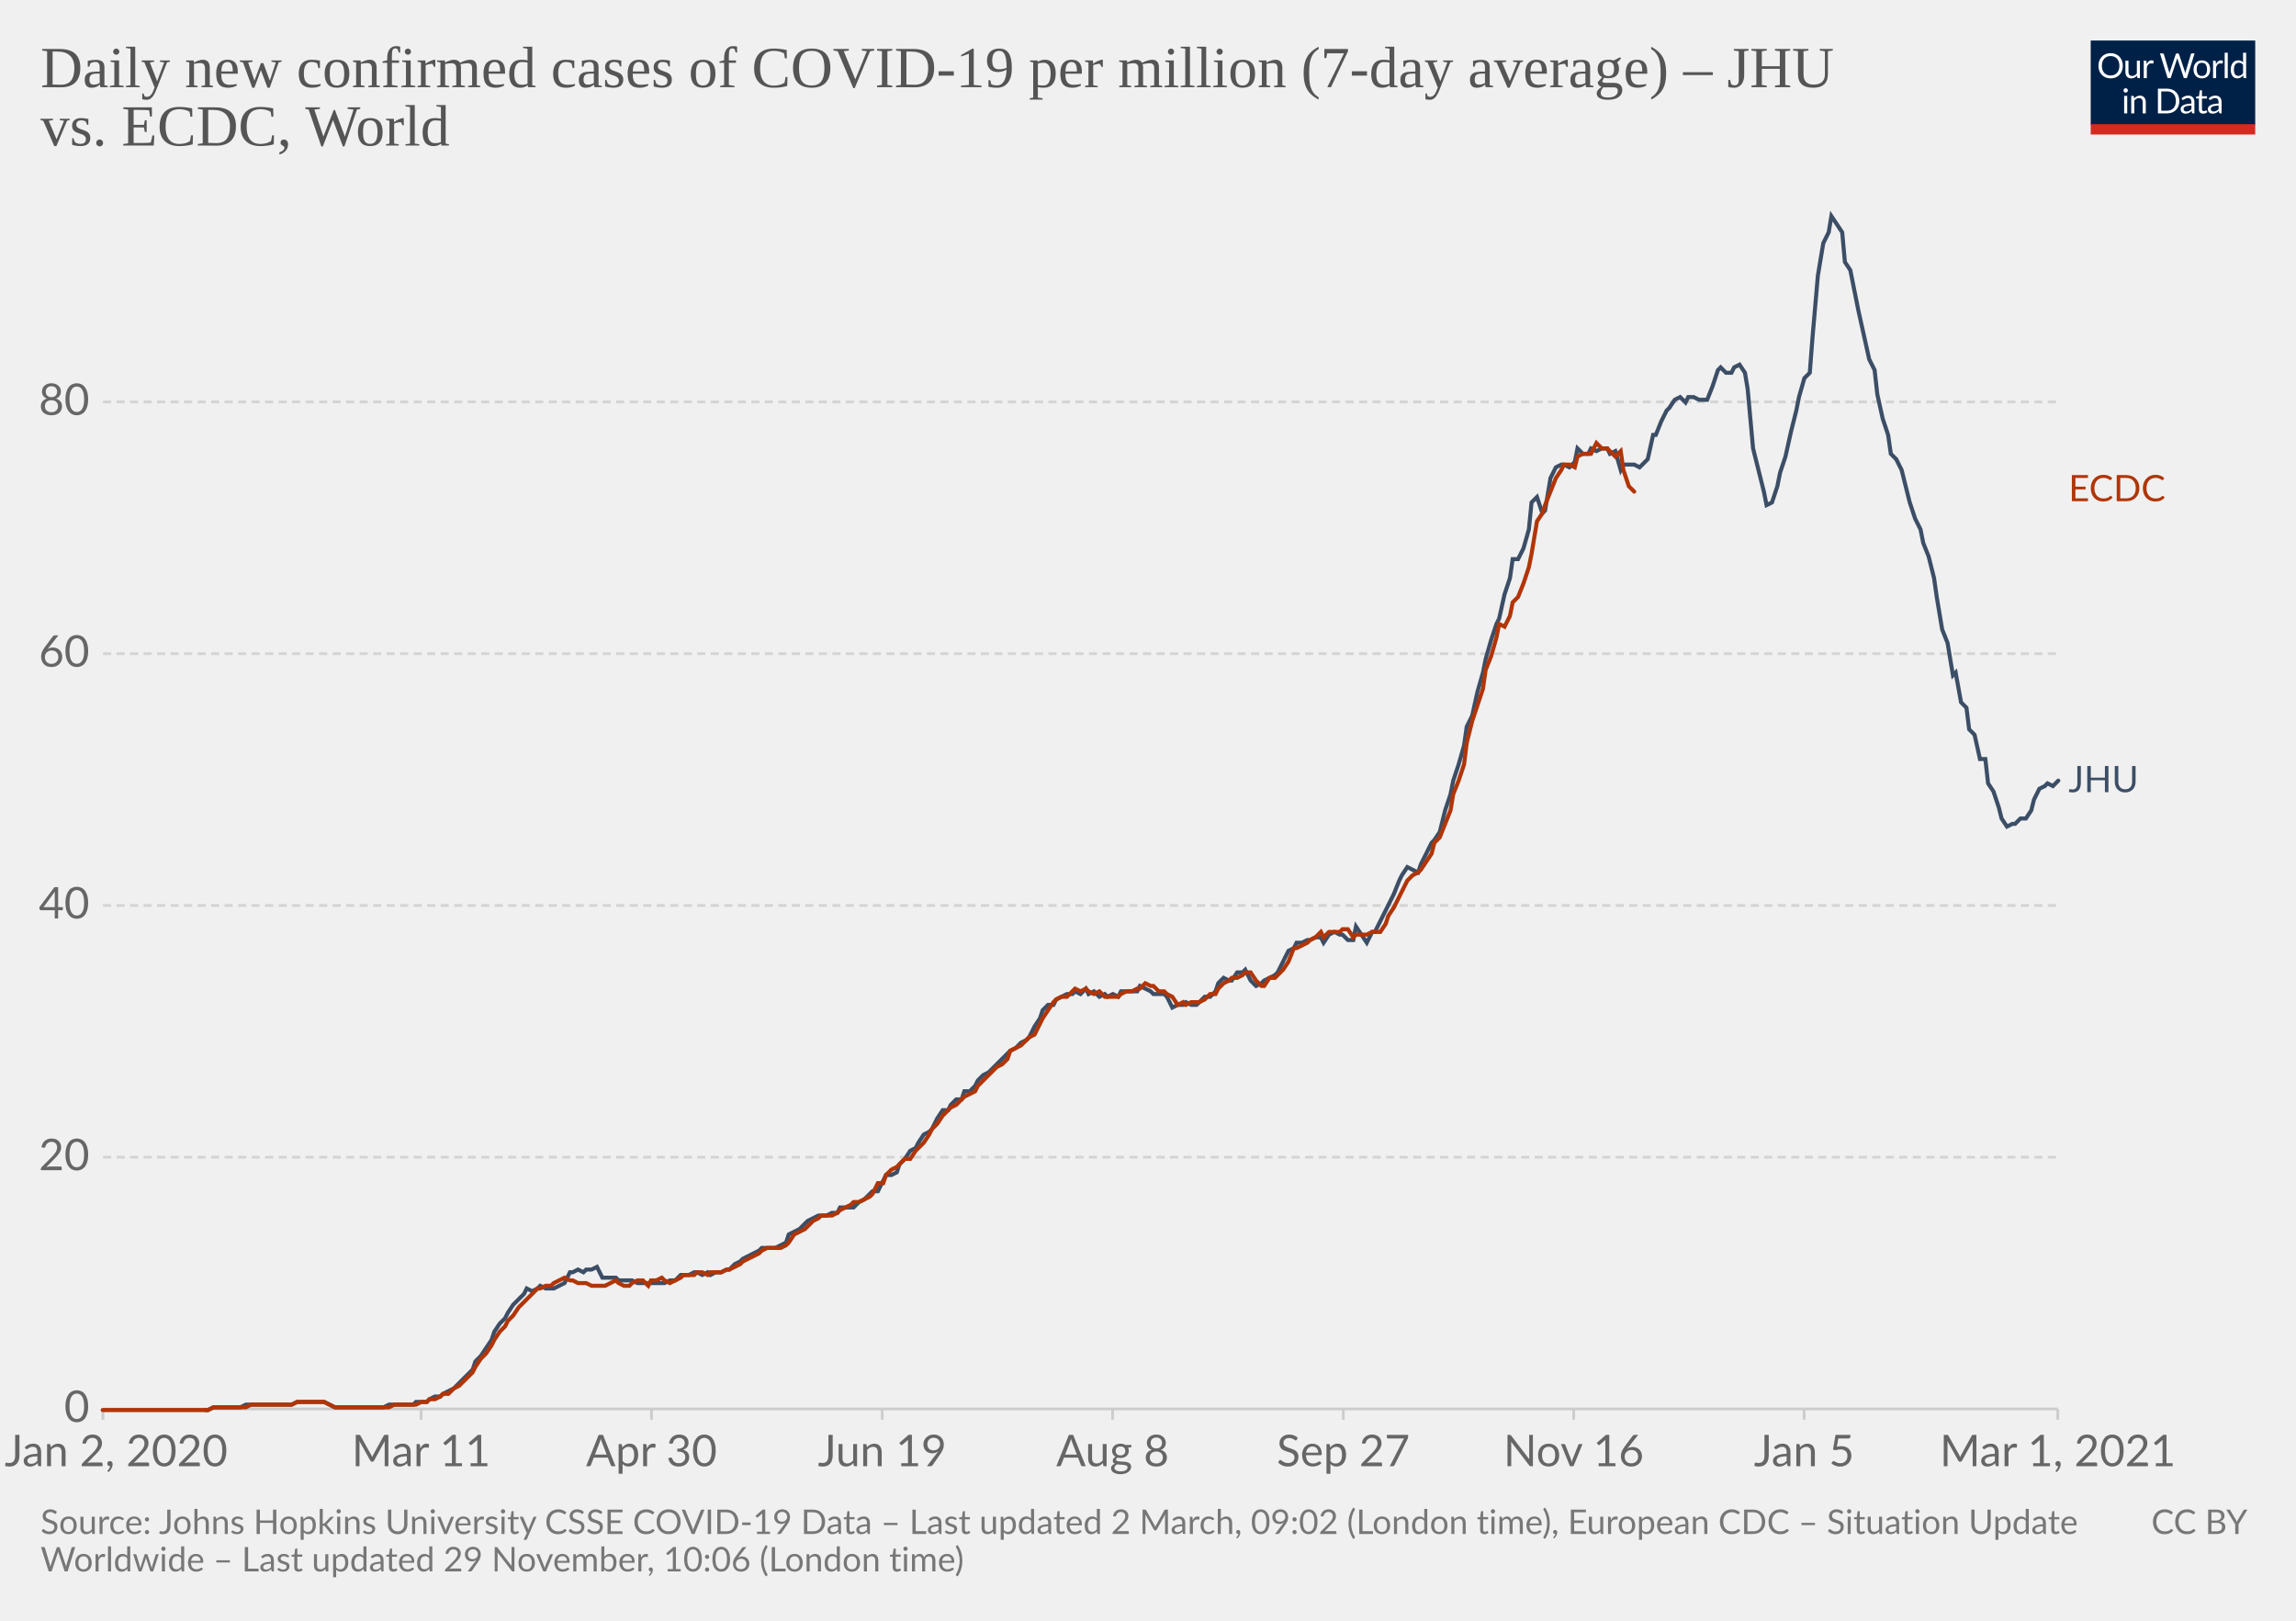
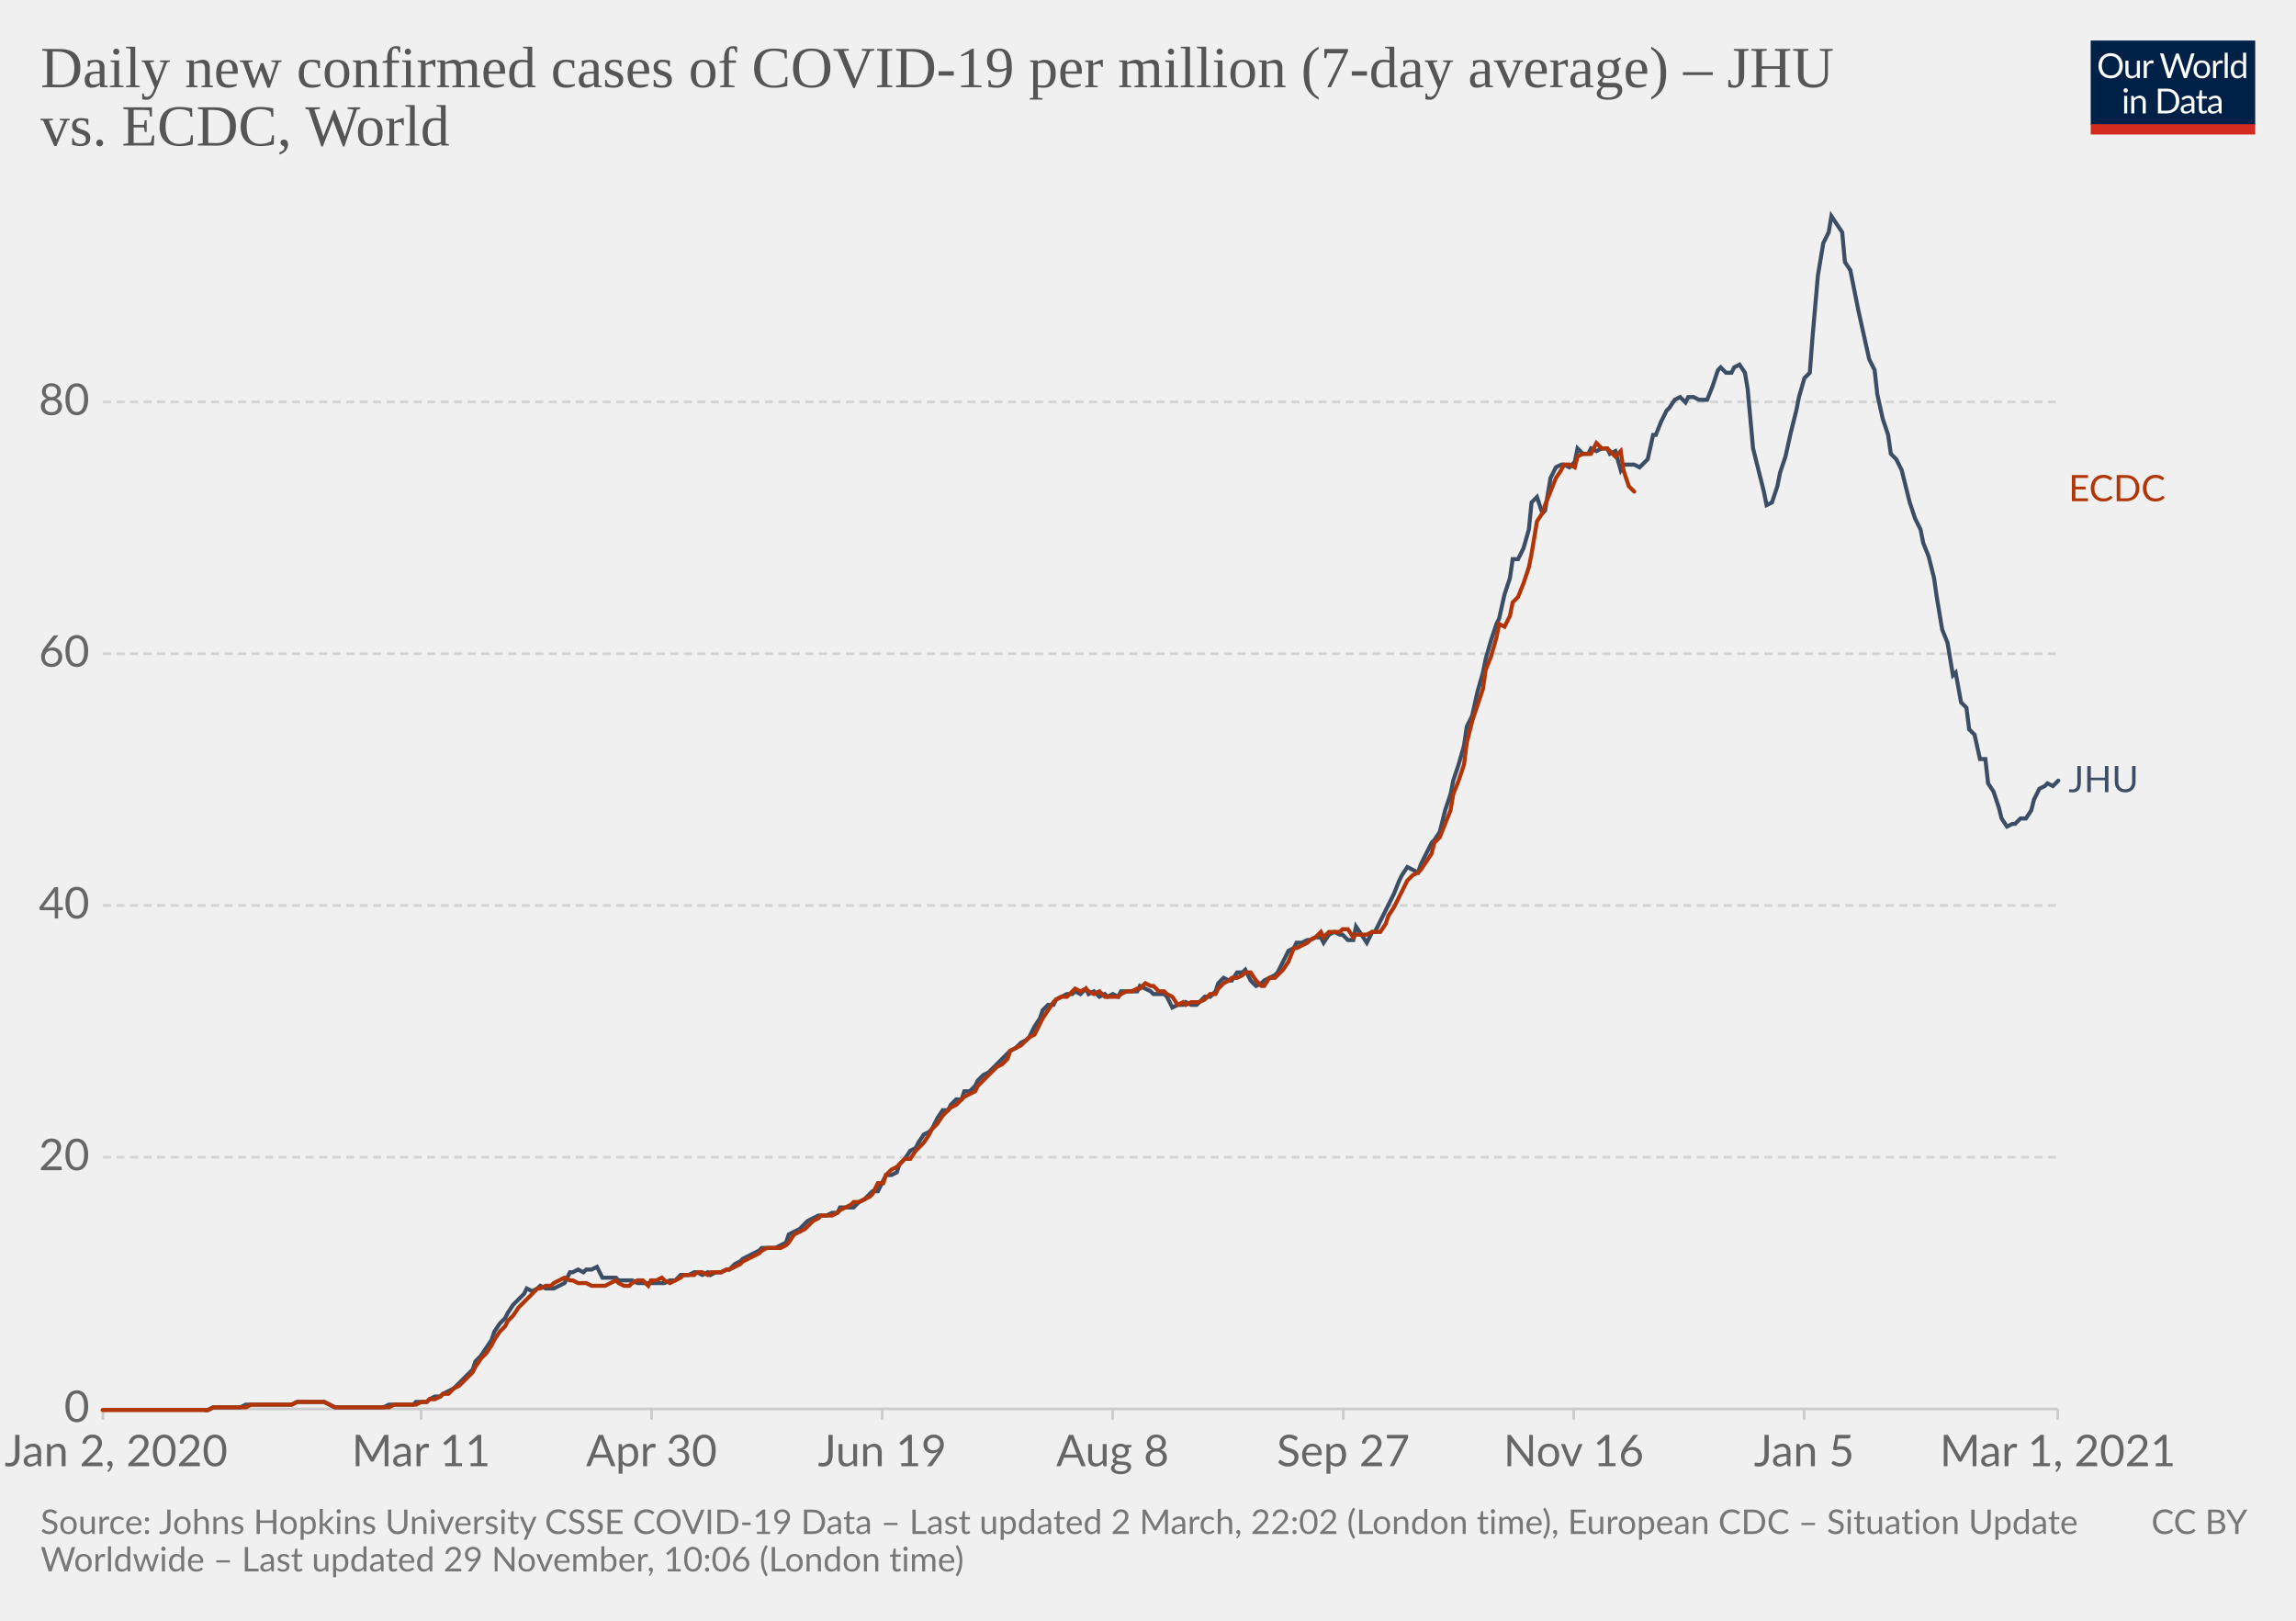
<svg xmlns="http://www.w3.org/2000/svg" version="1.1" style="background-color:#fff;-webkit-font-smoothing:antialiased" width="850" height="600" viewBox="0 0 850 600" font-family="Lato,'Helvetica Neue',Helvetica,Arial,sans-serif" font-size="18" text-rendering="optimizeLegibility">
  <g class="HeaderView">
    <g transform="matrix(.29 0 0 .29 774 15)">
      <svg width="210" height="120" viewBox="0 0 210 120" fill="none">
        <g clip-path="url(#clip0)">
          <path d="M0 0h210v107.89H0V0z" fill="#002147" />
          <path d="M40.98 32.25c0 2.36-.38 4.53-1.12 6.51a14.26 14.26 0 01-8.1 8.4c-1.9.78-4.02 1.17-6.34 1.17a16.6 16.6 0 01-6.33-1.17 14.31 14.31 0 01-8.08-8.4 18.29 18.29 0 01-1.12-6.51c0-2.36.38-4.53 1.12-6.5.75-1.97 1.8-3.67 3.17-5.1a14.32 14.32 0 014.9-3.34c1.92-.8 4.03-1.19 6.34-1.19 2.32 0 4.43.4 6.34 1.19 1.92.8 3.56 1.9 4.93 3.34a14.87 14.87 0 013.17 5.1 18.1 18.1 0 011.12 6.5zm-4.38 0c0-1.94-.26-3.68-.8-5.22a10.91 10.91 0 00-2.24-3.89 9.68 9.68 0 00-3.52-2.46 11.95 11.95 0 00-4.62-.86c-1.68 0-3.21.28-4.6.86a9.88 9.88 0 00-3.54 2.46 10.91 10.91 0 00-2.24 3.9c-.53 1.53-.8 3.27-.8 5.2 0 1.94.27 3.68.8 5.22a11.17 11.17 0 002.24 3.9 10.01 10.01 0 003.55 2.44c1.38.56 2.9.83 4.6.83s3.24-.27 4.61-.83a9.8 9.8 0 003.52-2.44 11.17 11.17 0 002.25-3.9c.53-1.54.8-3.28.8-5.21zm26.22-6.54V48H60.5c-.56 0-.9-.27-1.05-.81l-.31-2.4a12.45 12.45 0 01-3.26 2.6c-1.2.64-2.58.96-4.13.96-1.22 0-2.3-.2-3.24-.6a6.52 6.52 0 01-2.33-1.7 7.37 7.37 0 01-1.43-2.67c-.3-1.04-.46-2.2-.46-3.45V25.7h3.91v14.22c0 1.68.38 2.99 1.15 3.91.77.93 1.96 1.39 3.54 1.39 1.16 0 2.24-.27 3.23-.82a10.42 10.42 0 002.8-2.28V25.7h3.91zm8.61 4.47a9.94 9.94 0 012.6-3.56 5.64 5.64 0 013.76-1.3c.47 0 .92.05 1.34.15.44.1.83.27 1.17.49l-.3 2.92c-.09.37-.3.55-.66.55-.2 0-.5-.04-.9-.13a6.21 6.21 0 00-3.24.18 4.23 4.23 0 00-1.47.92c-.42.4-.81.9-1.17 1.5-.33.58-.64 1.26-.92 2.02V48H67.7V25.71h2.25c.42 0 .72.08.88.25.16.16.27.44.33.83l.26 3.39zm61.16-13.7L122.75 48h-3.82l-7.99-24.05a21.95 21.95 0 01-.42-1.58 38.36 38.36 0 01-.44 1.58L102.05 48h-3.83L88.4 16.47h3.54c.38 0 .7.1.95.29.26.2.43.43.5.73l6.52 21.9.28 1.28.29 1.46.3-1.46.38-1.27 7.41-21.91c.1-.25.26-.48.51-.69.27-.22.58-.33.95-.33h1.23c.38 0 .69.1.92.29a1.77 1.77 0 01.53.73l7.4 21.9a28.4 28.4 0 01.68 2.62 29.52 29.52 0 01.52-2.61l6.54-21.91a1.31 1.31 0 01.48-.7c.27-.21.58-.32.95-.32h3.32zm9.35 8.88c1.63 0 3.1.27 4.4.82a9.43 9.43 0 015.46 5.94c.5 1.4.74 2.98.74 4.73 0 1.76-.25 3.34-.74 4.75a9.43 9.43 0 01-5.46 5.92c-1.3.52-2.77.79-4.4.79-1.64 0-3.12-.27-4.44-.8a9.42 9.42 0 01-3.35-2.3c-.92-1-1.63-2.2-2.13-3.61-.49-1.41-.73-3-.73-4.75s.24-3.33.73-4.73c.5-1.43 1.2-2.64 2.13-3.63a9.4 9.4 0 013.35-2.31c1.32-.55 2.8-.82 4.44-.82zm0 19.89c2.2 0 3.84-.73 4.93-2.2 1.08-1.48 1.63-3.54 1.63-6.18 0-2.66-.55-4.72-1.63-6.2-1.09-1.49-2.73-2.23-4.93-2.23-1.12 0-2.09.2-2.93.57a5.71 5.71 0 00-2.06 1.65 7.5 7.5 0 00-1.24 2.67c-.26 1.04-.4 2.22-.4 3.54 0 2.64.55 4.7 1.64 6.18 1.1 1.47 2.76 2.2 4.99 2.2zm17.97-15.07a9.94 9.94 0 012.6-3.56 5.64 5.64 0 013.76-1.3c.47 0 .91.05 1.34.15.44.1.83.27 1.16.49l-.28 2.92c-.09.37-.31.55-.66.55-.2 0-.5-.04-.9-.13a6.2 6.2 0 00-3.24.18 4.23 4.23 0 00-1.47.92c-.43.4-.82.9-1.17 1.5a13.1 13.1 0 00-.92 2.02V48h-3.94V25.71h2.24c.43 0 .72.08.88.25.17.16.28.44.33.83l.27 3.39zm15.04-14.59V48h-3.92V15.6h3.92zm19.55 15.43a6.22 6.22 0 00-2.38-2.05 6.7 6.7 0 00-2.86-.6c-2.07 0-3.66.75-4.77 2.23-1.12 1.48-1.68 3.6-1.68 6.33 0 1.46.13 2.7.38 3.74a7.29 7.29 0 001.1 2.56 4.35 4.35 0 001.78 1.45c.7.3 1.5.46 2.4.46 1.29 0 2.41-.3 3.36-.88a9.6 9.6 0 002.67-2.49V31.02zm3.91-15.43V48h-2.33c-.56 0-.9-.27-1.06-.81l-.35-2.71a12.13 12.13 0 01-3.25 2.77 8.28 8.28 0 01-4.23 1.06 7.31 7.31 0 01-6.14-2.9c-.73-.96-1.3-2.15-1.69-3.57a18.35 18.35 0 01.07-9.48 11.29 11.29 0 011.89-3.7 8.7 8.7 0 017.06-3.34 7.96 7.96 0 016.12 2.62V15.59h3.91zM46.61 70.71V93H42.7V70.71h3.91zm.84-7c0 .39-.08.75-.24 1.09a2.81 2.81 0 01-1.52 1.47 2.67 2.67 0 01-2.16 0 2.9 2.9 0 01-1.45-1.47 2.67 2.67 0 010-2.16c.15-.35.35-.65.6-.9.25-.27.53-.47.85-.62a2.67 2.67 0 012.16 0c.35.15.65.35.9.62.27.25.47.55.62.9.16.34.24.7.24 1.08zm7.97 10.24c.49-.54 1-1.04 1.54-1.48a9.85 9.85 0 013.66-1.84 8.96 8.96 0 015.43.35c.94.4 1.72.97 2.33 1.71a7.36 7.36 0 011.43 2.67c.32 1.04.49 2.19.49 3.45V93h-3.94V78.81c0-1.69-.4-3-1.17-3.92-.76-.93-1.93-1.4-3.5-1.4a6.6 6.6 0 00-3.25.83c-1 .56-1.92 1.31-2.77 2.27V93h-3.94V70.71h2.35c.56 0 .9.28 1.04.82l.3 2.42zm57.7 3.3c0 2.36-.37 4.5-1.11 6.44a14.3 14.3 0 01-3.17 4.98 14.1 14.1 0 01-4.93 3.2c-1.9.76-4.02 1.13-6.33 1.13H85.8V61.47h11.77c2.31 0 4.42.39 6.33 1.15a13.8 13.8 0 018.1 8.18 17.75 17.75 0 011.12 6.45zm-4.37 0c0-1.94-.26-3.67-.8-5.2a10.94 10.94 0 00-2.23-3.87 9.57 9.57 0 00-3.53-2.42 12.23 12.23 0 00-4.61-.83h-7.5v24.62h7.5c1.7 0 3.24-.28 4.61-.84a9.7 9.7 0 003.53-2.4 10.94 10.94 0 002.24-3.87c.53-1.53.8-3.26.8-5.2zm19.8 5.72c-1.8.06-3.34.2-4.62.44-1.26.22-2.3.51-3.1.88-.8.36-1.37.8-1.74 1.3-.35.5-.53 1.05-.53 1.67 0 .58.1 1.1.3 1.52a3 3 0 00.76 1.05c.34.27.73.46 1.17.6a6.13 6.13 0 001.45.17 7.28 7.28 0 003.5-.81 11.95 11.95 0 002.82-2.2v-4.62zm-12.65-9.11a12.73 12.73 0 013.98-2.66c1.43-.59 3-.88 4.73-.88 1.25 0 2.36.2 3.33.61a6.81 6.81 0 013.94 4.38c.33 1.04.5 2.19.5 3.43V93h-1.74a1.8 1.8 0 01-.88-.18c-.2-.13-.36-.38-.48-.74l-.44-2.12-1.72 1.46a9.48 9.48 0 01-3.74 1.7c-.69.15-1.46.23-2.3.23-.87 0-1.69-.12-2.45-.35a5.34 5.34 0 01-3.34-2.93 6.64 6.64 0 01-.49-2.64c0-.88.25-1.72.73-2.53a6.33 6.33 0 012.35-2.17c1.09-.63 2.5-1.15 4.25-1.54 1.75-.41 3.89-.65 6.42-.7v-1.75c0-1.73-.37-3.03-1.12-3.91-.75-.9-1.84-1.34-3.28-1.34-.97 0-1.78.12-2.44.37-.64.23-1.2.5-1.7.81l-1.23.82c-.33.23-.67.35-1 .35-.27 0-.5-.07-.69-.2a2.1 2.1 0 01-.48-.53l-.7-1.25zm27.67 19.5c-1.76 0-3.12-.5-4.07-1.48-.94-.98-1.41-2.4-1.41-4.25V74h-2.68a.9.9 0 01-.6-.2c-.16-.14-.24-.36-.24-.66v-1.56l3.65-.46.9-6.89a.9.9 0 01.29-.52.88.88 0 01.62-.22H142v7.67h6.44V74H142v13.38c0 .94.22 1.63.68 2.09.45.45 1.04.68 1.76.68a3.21 3.21 0 001.85-.53l.55-.35c.16-.12.3-.18.41-.18.2 0 .4.13.55.38l1.15 1.87a7.45 7.45 0 01-2.44 1.5 8.53 8.53 0 01-2.95.52zm19.68-10.4c-1.8.07-3.34.21-4.62.45-1.26.22-2.3.51-3.1.88-.8.36-1.37.8-1.74 1.3-.35.5-.53 1.05-.53 1.67 0 .58.1 1.1.3 1.52a2.9 2.9 0 00.76 1.05c.34.27.73.46 1.17.6a6.13 6.13 0 001.45.17 7.3 7.3 0 003.5-.81 12.04 12.04 0 002.82-2.2v-4.62zm-12.65-9.1a12.72 12.72 0 013.99-2.66c1.42-.59 3-.88 4.72-.88 1.25 0 2.36.2 3.33.61a6.81 6.81 0 013.94 4.38c.33 1.04.5 2.19.5 3.43V93h-1.74a1.8 1.8 0 01-.88-.18c-.2-.13-.36-.38-.48-.74l-.44-2.12-1.72 1.46a9.48 9.48 0 01-3.74 1.7c-.69.15-1.46.23-2.3.23-.87 0-1.69-.12-2.45-.35a5.33 5.33 0 01-3.34-2.93 6.62 6.62 0 01-.49-2.64c0-.88.25-1.72.73-2.53a6.33 6.33 0 012.35-2.17c1.09-.63 2.5-1.15 4.25-1.54a31.2 31.2 0 016.42-.7v-1.75c0-1.73-.37-3.03-1.12-3.91-.75-.9-1.84-1.34-3.28-1.34-.97 0-1.78.12-2.44.37-.64.23-1.2.5-1.7.81l-1.22.82c-.34.23-.68.35-1.02.35-.26 0-.49-.07-.68-.2a1.88 1.88 0 01-.48-.53l-.7-1.25zM40.98 32.25c0 2.36-.38 4.53-1.12 6.51a14.26 14.26 0 01-8.1 8.4c-1.9.78-4.02 1.17-6.34 1.17a16.6 16.6 0 01-6.33-1.17 14.31 14.31 0 01-8.08-8.4 18.29 18.29 0 01-1.12-6.51c0-2.36.38-4.53 1.12-6.5.75-1.97 1.8-3.67 3.17-5.1a14.32 14.32 0 014.9-3.34c1.92-.8 4.03-1.19 6.34-1.19 2.32 0 4.43.4 6.34 1.19 1.92.8 3.56 1.9 4.93 3.34a14.87 14.87 0 013.17 5.1 18.1 18.1 0 011.12 6.5zm-4.38 0c0-1.94-.26-3.68-.8-5.22a10.91 10.91 0 00-2.24-3.89 9.68 9.68 0 00-3.52-2.46 11.95 11.95 0 00-4.62-.86c-1.68 0-3.21.28-4.6.86a9.88 9.88 0 00-3.54 2.46 10.91 10.91 0 00-2.24 3.9c-.53 1.53-.8 3.27-.8 5.2 0 1.94.27 3.68.8 5.22a11.17 11.17 0 002.24 3.9 10.01 10.01 0 003.55 2.44c1.38.56 2.9.83 4.6.83s3.24-.27 4.61-.83a9.8 9.8 0 003.52-2.44 11.17 11.17 0 002.25-3.9c.53-1.54.8-3.28.8-5.21zm26.22-6.54V48H60.5c-.56 0-.9-.27-1.05-.81l-.31-2.4a12.45 12.45 0 01-3.26 2.6c-1.2.64-2.58.96-4.13.96-1.22 0-2.3-.2-3.24-.6a6.52 6.52 0 01-2.33-1.7 7.37 7.37 0 01-1.43-2.67c-.3-1.04-.46-2.2-.46-3.45V25.7h3.91v14.22c0 1.68.38 2.99 1.15 3.91.77.93 1.96 1.39 3.54 1.39 1.16 0 2.24-.27 3.23-.82a10.42 10.42 0 002.8-2.28V25.7h3.91zm8.61 4.47a9.94 9.94 0 012.6-3.56 5.64 5.64 0 013.76-1.3c.47 0 .92.05 1.34.15.44.1.83.27 1.17.49l-.3 2.92c-.09.37-.3.55-.66.55-.2 0-.5-.04-.9-.13a6.21 6.21 0 00-3.24.18 4.23 4.23 0 00-1.47.92c-.42.4-.81.9-1.17 1.5-.33.58-.64 1.26-.92 2.02V48H67.7V25.71h2.25c.42 0 .72.08.88.25.16.16.27.44.33.83l.26 3.39zm61.16-13.7L122.75 48h-3.82l-7.99-24.05a21.95 21.95 0 01-.42-1.58 38.36 38.36 0 01-.44 1.58L102.05 48h-3.83L88.4 16.47h3.54c.38 0 .7.1.95.29.26.2.43.43.5.73l6.52 21.9.28 1.28.29 1.46.3-1.46.38-1.27 7.41-21.91c.1-.25.26-.48.51-.69.27-.22.58-.33.95-.33h1.23c.38 0 .69.1.92.29a1.77 1.77 0 01.53.73l7.4 21.9a28.4 28.4 0 01.68 2.62 29.52 29.52 0 01.52-2.61l6.54-21.91a1.31 1.31 0 01.48-.7c.27-.21.58-.32.95-.32h3.32zm9.35 8.88c1.63 0 3.1.27 4.4.82a9.43 9.43 0 015.46 5.94c.5 1.4.74 2.98.74 4.73 0 1.76-.25 3.34-.74 4.75a9.43 9.43 0 01-5.46 5.92c-1.3.52-2.77.79-4.4.79-1.64 0-3.12-.27-4.44-.8a9.42 9.42 0 01-3.35-2.3c-.92-1-1.63-2.2-2.13-3.61-.49-1.41-.73-3-.73-4.75s.24-3.33.73-4.73c.5-1.43 1.2-2.64 2.13-3.63a9.4 9.4 0 013.35-2.31c1.32-.55 2.8-.82 4.44-.82zm0 19.89c2.2 0 3.84-.73 4.93-2.2 1.08-1.48 1.63-3.54 1.63-6.18 0-2.66-.55-4.72-1.63-6.2-1.09-1.49-2.73-2.23-4.93-2.23-1.12 0-2.09.2-2.93.57a5.71 5.71 0 00-2.06 1.65 7.5 7.5 0 00-1.24 2.67c-.26 1.04-.4 2.22-.4 3.54 0 2.64.55 4.7 1.64 6.18 1.1 1.47 2.76 2.2 4.99 2.2zm17.97-15.07a9.94 9.94 0 012.6-3.56 5.64 5.64 0 013.76-1.3c.47 0 .91.05 1.34.15.44.1.83.27 1.16.49l-.28 2.92c-.09.37-.31.55-.66.55-.2 0-.5-.04-.9-.13a6.2 6.2 0 00-3.24.18 4.23 4.23 0 00-1.47.92c-.43.4-.82.9-1.17 1.5a13.1 13.1 0 00-.92 2.02V48h-3.94V25.71h2.24c.43 0 .72.08.88.25.17.16.28.44.33.83l.27 3.39zm15.04-14.59V48h-3.92V15.6h3.92zm19.55 15.43a6.22 6.22 0 00-2.38-2.05 6.7 6.7 0 00-2.86-.6c-2.07 0-3.66.75-4.77 2.23-1.12 1.48-1.68 3.6-1.68 6.33 0 1.46.13 2.7.38 3.74a7.29 7.29 0 001.1 2.56 4.35 4.35 0 001.78 1.45c.7.3 1.5.46 2.4.46 1.29 0 2.41-.3 3.36-.88a9.6 9.6 0 002.67-2.49V31.02zm3.91-15.43V48h-2.33c-.56 0-.9-.27-1.06-.81l-.35-2.71a12.13 12.13 0 01-3.25 2.77 8.28 8.28 0 01-4.23 1.06 7.31 7.31 0 01-6.14-2.9c-.73-.96-1.3-2.15-1.69-3.57a18.35 18.35 0 01.07-9.48 11.29 11.29 0 011.89-3.7 8.7 8.7 0 017.06-3.34 7.96 7.96 0 016.12 2.62V15.59h3.91zM46.61 70.71V93H42.7V70.71h3.91zm.84-7c0 .39-.08.75-.24 1.09a2.81 2.81 0 01-1.52 1.47 2.67 2.67 0 01-2.16 0 2.9 2.9 0 01-1.45-1.47 2.67 2.67 0 010-2.16c.15-.35.35-.65.6-.9.25-.27.53-.47.85-.62a2.67 2.67 0 012.16 0c.35.15.65.35.9.62.27.25.47.55.62.9.16.34.24.7.24 1.08zm7.97 10.24c.49-.54 1-1.04 1.54-1.48a9.85 9.85 0 013.66-1.84 8.96 8.96 0 015.43.35c.94.4 1.72.97 2.33 1.71a7.36 7.36 0 011.43 2.67c.32 1.04.49 2.19.49 3.45V93h-3.94V78.81c0-1.69-.4-3-1.17-3.92-.76-.93-1.93-1.4-3.5-1.4a6.6 6.6 0 00-3.25.83c-1 .56-1.92 1.31-2.77 2.27V93h-3.94V70.71h2.35c.56 0 .9.28 1.04.82l.3 2.42zm57.7 3.3c0 2.36-.37 4.5-1.11 6.44a14.3 14.3 0 01-3.17 4.98 14.1 14.1 0 01-4.93 3.2c-1.9.76-4.02 1.13-6.33 1.13H85.8V61.47h11.77c2.31 0 4.42.39 6.33 1.15a13.8 13.8 0 018.1 8.18 17.75 17.75 0 011.12 6.45zm-4.37 0c0-1.94-.26-3.67-.8-5.2a10.94 10.94 0 00-2.23-3.87 9.57 9.57 0 00-3.53-2.42 12.23 12.23 0 00-4.61-.83h-7.5v24.62h7.5c1.7 0 3.24-.28 4.61-.84a9.7 9.7 0 003.53-2.4 10.94 10.94 0 002.24-3.87c.53-1.53.8-3.26.8-5.2zm19.8 5.72c-1.8.06-3.34.2-4.62.44-1.26.22-2.3.51-3.1.88-.8.36-1.37.8-1.74 1.3-.35.5-.53 1.05-.53 1.67 0 .58.1 1.1.3 1.52a3 3 0 00.76 1.05c.34.27.73.46 1.17.6a6.13 6.13 0 001.45.17 7.28 7.28 0 003.5-.81 11.95 11.95 0 002.82-2.2v-4.62zm-12.65-9.11a12.73 12.73 0 013.98-2.66c1.43-.59 3-.88 4.73-.88 1.25 0 2.36.2 3.33.61a6.81 6.81 0 013.94 4.38c.33 1.04.5 2.19.5 3.43V93h-1.74a1.8 1.8 0 01-.88-.18c-.2-.13-.36-.38-.48-.74l-.44-2.12-1.72 1.46a9.48 9.48 0 01-3.74 1.7c-.69.15-1.46.23-2.3.23-.87 0-1.69-.12-2.45-.35a5.34 5.34 0 01-3.34-2.93 6.64 6.64 0 01-.49-2.64c0-.88.25-1.72.73-2.53a6.33 6.33 0 012.35-2.17c1.09-.63 2.5-1.15 4.25-1.54 1.75-.41 3.89-.65 6.42-.7v-1.75c0-1.73-.37-3.03-1.12-3.91-.75-.9-1.84-1.34-3.28-1.34-.97 0-1.78.12-2.44.37-.64.23-1.2.5-1.7.81l-1.23.82c-.33.23-.67.35-1 .35-.27 0-.5-.07-.69-.2a2.1 2.1 0 01-.48-.53l-.7-1.25zm27.67 19.5c-1.76 0-3.12-.5-4.07-1.48-.94-.98-1.41-2.4-1.41-4.25V74h-2.68a.9.9 0 01-.6-.2c-.16-.14-.24-.36-.24-.66v-1.56l3.65-.46.9-6.89a.9.9 0 01.29-.52.88.88 0 01.62-.22H142v7.67h6.44V74H142v13.38c0 .94.22 1.63.68 2.09.45.45 1.04.68 1.76.68a3.21 3.21 0 001.85-.53l.55-.35c.16-.12.3-.18.41-.18.2 0 .4.13.55.38l1.15 1.87a7.45 7.45 0 01-2.44 1.5 8.53 8.53 0 01-2.95.52zm19.68-10.4c-1.8.07-3.34.21-4.62.45-1.26.22-2.3.51-3.1.88-.8.36-1.37.8-1.74 1.3-.35.5-.53 1.05-.53 1.67 0 .58.1 1.1.3 1.52a2.9 2.9 0 00.76 1.05c.34.27.73.46 1.17.6a6.13 6.13 0 001.45.17 7.3 7.3 0 003.5-.81 12.04 12.04 0 002.82-2.2v-4.62zm-12.65-9.1a12.72 12.72 0 013.99-2.66c1.42-.59 3-.88 4.72-.88 1.25 0 2.36.2 3.33.61a6.81 6.81 0 013.94 4.38c.33 1.04.5 2.19.5 3.43V93h-1.74a1.8 1.8 0 01-.88-.18c-.2-.13-.36-.38-.48-.74l-.44-2.12-1.72 1.46a9.48 9.48 0 01-3.74 1.7c-.69.15-1.46.23-2.3.23-.87 0-1.69-.12-2.45-.35a5.33 5.33 0 01-3.34-2.93 6.62 6.62 0 01-.49-2.64c0-.88.25-1.72.73-2.53a6.33 6.33 0 012.35-2.17c1.09-.63 2.5-1.15 4.25-1.54a31.2 31.2 0 016.42-.7v-1.75c0-1.73-.37-3.03-1.12-3.91-.75-.9-1.84-1.34-3.28-1.34-.97 0-1.78.12-2.44.37-.64.23-1.2.5-1.7.81l-1.22.82c-.34.23-.68.35-1.02.35-.26 0-.49-.07-.68-.2a1.88 1.88 0 01-.48-.53l-.7-1.25zM40.98 32.25c0 2.36-.38 4.53-1.12 6.51a14.26 14.26 0 01-8.1 8.4c-1.9.78-4.02 1.17-6.34 1.17a16.6 16.6 0 01-6.33-1.17 14.31 14.31 0 01-8.08-8.4 18.29 18.29 0 01-1.12-6.51c0-2.36.38-4.53 1.12-6.5.75-1.97 1.8-3.67 3.17-5.1a14.32 14.32 0 014.9-3.34c1.92-.8 4.03-1.19 6.34-1.19 2.32 0 4.43.4 6.34 1.19 1.92.8 3.56 1.9 4.93 3.34a14.87 14.87 0 013.17 5.1 18.1 18.1 0 011.12 6.5zm-4.38 0c0-1.94-.26-3.68-.8-5.22a10.91 10.91 0 00-2.24-3.89 9.68 9.68 0 00-3.52-2.46 11.95 11.95 0 00-4.62-.86c-1.68 0-3.21.28-4.6.86a9.88 9.88 0 00-3.54 2.46 10.91 10.91 0 00-2.24 3.9c-.53 1.53-.8 3.27-.8 5.2 0 1.94.27 3.68.8 5.22a11.17 11.17 0 002.24 3.9 10.01 10.01 0 003.55 2.44c1.38.56 2.9.83 4.6.83s3.24-.27 4.61-.83a9.8 9.8 0 003.52-2.44 11.17 11.17 0 002.25-3.9c.53-1.54.8-3.28.8-5.21zm26.22-6.54V48H60.5c-.56 0-.9-.27-1.05-.81l-.31-2.4a12.45 12.45 0 01-3.26 2.6c-1.2.64-2.58.96-4.13.96-1.22 0-2.3-.2-3.24-.6a6.52 6.52 0 01-2.33-1.7 7.37 7.37 0 01-1.43-2.67c-.3-1.04-.46-2.2-.46-3.45V25.7h3.91v14.22c0 1.68.38 2.99 1.15 3.91.77.93 1.96 1.39 3.54 1.39 1.16 0 2.24-.27 3.23-.82a10.42 10.42 0 002.8-2.28V25.7h3.91zm8.61 4.47a9.94 9.94 0 012.6-3.56 5.64 5.64 0 013.76-1.3c.47 0 .92.05 1.34.15.44.1.83.27 1.17.49l-.3 2.92c-.09.37-.3.55-.66.55-.2 0-.5-.04-.9-.13a6.21 6.21 0 00-3.24.18 4.23 4.23 0 00-1.47.92c-.42.4-.81.9-1.17 1.5-.33.58-.64 1.26-.92 2.02V48H67.7V25.71h2.25c.42 0 .72.08.88.25.16.16.27.44.33.83l.26 3.39zm61.16-13.7L122.75 48h-3.82l-7.99-24.05a21.95 21.95 0 01-.42-1.58 38.36 38.36 0 01-.44 1.58L102.05 48h-3.83L88.4 16.47h3.54c.38 0 .7.1.95.29.26.2.43.43.5.73l6.52 21.9.28 1.28.29 1.46.3-1.46.38-1.27 7.41-21.91c.1-.25.26-.48.51-.69.27-.22.58-.33.95-.33h1.23c.38 0 .69.1.92.29a1.77 1.77 0 01.53.73l7.4 21.9a28.4 28.4 0 01.68 2.62 29.52 29.52 0 01.52-2.61l6.54-21.91a1.31 1.31 0 01.48-.7c.27-.21.58-.32.95-.32h3.32zm9.35 8.88c1.63 0 3.1.27 4.4.82a9.43 9.43 0 015.46 5.94c.5 1.4.74 2.98.74 4.73 0 1.76-.25 3.34-.74 4.75a9.43 9.43 0 01-5.46 5.92c-1.3.52-2.77.79-4.4.79-1.64 0-3.12-.27-4.44-.8a9.42 9.42 0 01-3.35-2.3c-.92-1-1.63-2.2-2.13-3.61-.49-1.41-.73-3-.73-4.75s.24-3.33.73-4.73c.5-1.43 1.2-2.64 2.13-3.63a9.4 9.4 0 013.35-2.31c1.32-.55 2.8-.82 4.44-.82zm0 19.89c2.2 0 3.84-.73 4.93-2.2 1.08-1.48 1.63-3.54 1.63-6.18 0-2.66-.55-4.72-1.63-6.2-1.09-1.49-2.73-2.23-4.93-2.23-1.12 0-2.09.2-2.93.57a5.71 5.71 0 00-2.06 1.65 7.5 7.5 0 00-1.24 2.67c-.26 1.04-.4 2.22-.4 3.54 0 2.64.55 4.7 1.64 6.18 1.1 1.47 2.76 2.2 4.99 2.2zm17.97-15.07a9.94 9.94 0 012.6-3.56 5.64 5.64 0 013.76-1.3c.47 0 .91.05 1.34.15.44.1.83.27 1.16.49l-.28 2.92c-.09.37-.31.55-.66.55-.2 0-.5-.04-.9-.13a6.2 6.2 0 00-3.24.18 4.23 4.23 0 00-1.47.92c-.43.4-.82.9-1.17 1.5a13.1 13.1 0 00-.92 2.02V48h-3.94V25.71h2.24c.43 0 .72.08.88.25.17.16.28.44.33.83l.27 3.39zm15.04-14.59V48h-3.92V15.6h3.92zm19.55 15.43a6.22 6.22 0 00-2.38-2.05 6.7 6.7 0 00-2.86-.6c-2.07 0-3.66.75-4.77 2.23-1.12 1.48-1.68 3.6-1.68 6.33 0 1.46.13 2.7.38 3.74a7.29 7.29 0 001.1 2.56 4.35 4.35 0 001.78 1.45c.7.3 1.5.46 2.4.46 1.29 0 2.41-.3 3.36-.88a9.6 9.6 0 002.67-2.49V31.02zm3.91-15.43V48h-2.33c-.56 0-.9-.27-1.06-.81l-.35-2.71a12.13 12.13 0 01-3.25 2.77 8.28 8.28 0 01-4.23 1.06 7.31 7.31 0 01-6.14-2.9c-.73-.96-1.3-2.15-1.69-3.57a18.35 18.35 0 01.07-9.48 11.29 11.29 0 011.89-3.7 8.7 8.7 0 017.06-3.34 7.96 7.96 0 016.12 2.62V15.59h3.91zM46.61 70.71V93H42.7V70.71h3.91zm.84-7c0 .39-.08.75-.24 1.09a2.81 2.81 0 01-1.52 1.47 2.67 2.67 0 01-2.16 0 2.9 2.9 0 01-1.45-1.47 2.67 2.67 0 010-2.16c.15-.35.35-.65.6-.9.25-.27.53-.47.85-.62a2.67 2.67 0 012.16 0c.35.15.65.35.9.62.27.25.47.55.62.9.16.34.24.7.24 1.08zm7.97 10.24c.49-.54 1-1.04 1.54-1.48a9.85 9.85 0 013.66-1.84 8.96 8.96 0 015.43.35c.94.4 1.72.97 2.33 1.71a7.36 7.36 0 011.43 2.67c.32 1.04.49 2.19.49 3.45V93h-3.94V78.81c0-1.69-.4-3-1.17-3.92-.76-.93-1.93-1.4-3.5-1.4a6.6 6.6 0 00-3.25.83c-1 .56-1.92 1.31-2.77 2.27V93h-3.94V70.71h2.35c.56 0 .9.28 1.04.82l.3 2.42zm57.7 3.3c0 2.36-.37 4.5-1.11 6.44a14.3 14.3 0 01-3.17 4.98 14.1 14.1 0 01-4.93 3.2c-1.9.76-4.02 1.13-6.33 1.13H85.8V61.47h11.77c2.31 0 4.42.39 6.33 1.15a13.8 13.8 0 018.1 8.18 17.75 17.75 0 011.12 6.45zm-4.37 0c0-1.94-.26-3.67-.8-5.2a10.94 10.94 0 00-2.23-3.87 9.57 9.57 0 00-3.53-2.42 12.23 12.23 0 00-4.61-.83h-7.5v24.62h7.5c1.7 0 3.24-.28 4.61-.84a9.7 9.7 0 003.53-2.4 10.94 10.94 0 002.24-3.87c.53-1.53.8-3.26.8-5.2zm19.8 5.72c-1.8.06-3.34.2-4.62.44-1.26.22-2.3.51-3.1.88-.8.36-1.37.8-1.74 1.3-.35.5-.53 1.05-.53 1.67 0 .58.1 1.1.3 1.52a3 3 0 00.76 1.05c.34.27.73.46 1.17.6a6.13 6.13 0 001.45.17 7.28 7.28 0 003.5-.81 11.95 11.95 0 002.82-2.2v-4.62zm-12.65-9.11a12.73 12.73 0 013.98-2.66c1.43-.59 3-.88 4.73-.88 1.25 0 2.36.2 3.33.61a6.81 6.81 0 013.94 4.38c.33 1.04.5 2.19.5 3.43V93h-1.74a1.8 1.8 0 01-.88-.18c-.2-.13-.36-.38-.48-.74l-.44-2.12-1.72 1.46a9.48 9.48 0 01-3.74 1.7c-.69.15-1.46.23-2.3.23-.87 0-1.69-.12-2.45-.35a5.34 5.34 0 01-3.34-2.93 6.64 6.64 0 01-.49-2.64c0-.88.25-1.72.73-2.53a6.33 6.33 0 012.35-2.17c1.09-.63 2.5-1.15 4.25-1.54 1.75-.41 3.89-.65 6.42-.7v-1.75c0-1.73-.37-3.03-1.12-3.91-.75-.9-1.84-1.34-3.28-1.34-.97 0-1.78.12-2.44.37-.64.23-1.2.5-1.7.81l-1.23.82c-.33.23-.67.35-1 .35-.27 0-.5-.07-.69-.2a2.1 2.1 0 01-.48-.53l-.7-1.25zm27.67 19.5c-1.76 0-3.12-.5-4.07-1.48-.94-.98-1.41-2.4-1.41-4.25V74h-2.68a.9.9 0 01-.6-.2c-.16-.14-.24-.36-.24-.66v-1.56l3.65-.46.9-6.89a.9.9 0 01.29-.52.88.88 0 01.62-.22H142v7.67h6.44V74H142v13.38c0 .94.22 1.63.68 2.09.45.45 1.04.68 1.76.68a3.21 3.21 0 001.85-.53l.55-.35c.16-.12.3-.18.41-.18.2 0 .4.13.55.38l1.15 1.87a7.45 7.45 0 01-2.44 1.5 8.53 8.53 0 01-2.95.52zm19.68-10.4c-1.8.07-3.34.21-4.62.45-1.26.22-2.3.51-3.1.88-.8.36-1.37.8-1.74 1.3-.35.5-.53 1.05-.53 1.67 0 .58.1 1.1.3 1.52a2.9 2.9 0 00.76 1.05c.34.27.73.46 1.17.6a6.13 6.13 0 001.45.17 7.3 7.3 0 003.5-.81 12.04 12.04 0 002.82-2.2v-4.62zm-12.65-9.1a12.72 12.72 0 013.99-2.66c1.42-.59 3-.88 4.72-.88 1.25 0 2.36.2 3.33.61a6.81 6.81 0 013.94 4.38c.33 1.04.5 2.19.5 3.43V93h-1.74a1.8 1.8 0 01-.88-.18c-.2-.13-.36-.38-.48-.74l-.44-2.12-1.72 1.46a9.48 9.48 0 01-3.74 1.7c-.69.15-1.46.23-2.3.23-.87 0-1.69-.12-2.45-.35a5.33 5.33 0 01-3.34-2.93 6.62 6.62 0 01-.49-2.64c0-.88.25-1.72.73-2.53a6.33 6.33 0 012.35-2.17c1.09-.63 2.5-1.15 4.25-1.54a31.2 31.2 0 016.42-.7v-1.75c0-1.73-.37-3.03-1.12-3.91-.75-.9-1.84-1.34-3.28-1.34-.97 0-1.78.12-2.44.37-.64.23-1.2.5-1.7.81l-1.22.82c-.34.23-.68.35-1.02.35-.26 0-.49-.07-.68-.2a1.88 1.88 0 01-.48-.53l-.7-1.25z" fill="#fff" />
          <path fill="#D42B21" d="M0 106.79h210V120H0z" />
        </g>
        <defs>
          <clipPath id="clip0">
            <path fill="#fff" d="M0 0h210v120H0z" />
          </clipPath>
        </defs>
      </svg>
    </g>
    <a href="https://ourworldindata.org/grapher/daily-covid-cases-per-million-jhu-vs-ecdc?tab=chart&amp;stackMode=absolute&amp;region=World" target="_blank" rel="noopener" font-family="&quot;Playfair Display&quot;,Georgia,&quot;Times New Roman&quot;,serif">
      <text font-size="21.6" x="15" y="32.3" fill="#555">
        <tspan x="15" y="32.28">Daily new confirmed cases of COVID-19 per million (7-day average) – JHU</tspan>
        <tspan x="15" y="53.88">vs. ECDC, World</tspan>
      </text>
    </a>
  </g>
  <g class="LineChart">
    <defs>
      <clipPath id="a">
        <path d="M28.14 0h830v925.6h-830z" />
      </clipPath>
    </defs>
    <g class="DualAxisView">
      <g class="HorizontalAxis">
        <path stroke="#ccc" d="M38.1 521.6v4M155.9 521.6v4M241.2 521.6v4M326.6 521.6v4M411.9 521.6v4M497.3 521.6v4M582.6 521.6v4M667.9 521.6v4M761.8 521.6v4" />
        <text x="43" y="542.8" fill="#666" text-anchor="middle" font-size="16.2">Jan 2, 2020</text>
        <text x="155.9" y="542.8" fill="#666" text-anchor="middle" font-size="16.2">Mar 11</text>
        <text x="241.2" y="542.8" fill="#666" text-anchor="middle" font-size="16.2">Apr 30</text>
        <text x="326.6" y="542.8" fill="#666" text-anchor="middle" font-size="16.2">Jun 19</text>
        <text x="411.9" y="542.8" fill="#666" text-anchor="middle" font-size="16.2">Aug 8</text>
        <text x="497.3" y="542.8" fill="#666" text-anchor="middle" font-size="16.2">Sep 27</text>
        <text x="582.6" y="542.8" fill="#666" text-anchor="middle" font-size="16.2">Nov 16</text>
        <text x="667.9" y="542.8" fill="#666" text-anchor="middle" font-size="16.2">Jan 5</text>
        <text x="761.8" y="542.8" fill="#666" text-anchor="middle" font-size="16.2">Mar 1, 2021</text>
      </g>
      <g class="VerticalAxis" fill="#666" dominant-baseline="middle" text-anchor="end" font-size="16.2">
        <text x="33.14" y="521.6">0</text>
        <text x="33.14" y="428.4">20</text>
        <text x="33.14" y="335.2">40</text>
        <text x="33.14" y="242">60</text>
        <text x="33.14" y="148.8">80</text>
      </g>
      <g class="AxisGridLines horizontalLines">
        <path stroke="#ccc" d="M38.14 521.6h723.65" />
        <path stroke="#d3d3d3" stroke-dasharray="3,2" d="M38.14 428.4h723.65M38.14 335.2h723.65M38.14 242h723.65M38.14 148.8h723.65" />
      </g>
    </g>
    <g clip-path="url(#a)">
      <g class="LineLabels" cursor="default">
        <g class="legendMark">
          <text font-size="13.5" x="765.8" y="185.6" fill="#B13507">
            <tspan x="765.79" y="185.55">ECDC</tspan>
          </text>
        </g>
        <g class="legendMark">
          <text font-size="13.5" x="765.8" y="293.3" fill="#3C4E66">
            <tspan x="765.79" y="293.25">JHU</tspan>
          </text>
        </g>
      </g>
      <g class="Lines">
        <g class="key-World_0">
          <path stroke="#3C4E66" stroke-linecap="round" d="M76 522h1l2-1h10l2-1h17l2-1h10l2 1 2 1h18l2-1h9l1-1h4l1-1 2-1h2l1-1 2-1 2-1 2-2 1-1 2-2 2-2 1-3 2-2 2-3 2-3 1-3 2-3 2-2 1-2 2-3 2-2 2-2 1-2 2 1 2-1 1-1 2 1h3l2-1 2-1 2-4h1l2-1 2 1 1-1h2l2-1 2 4h5l1 1h5l2 1h10l2-1h2l2-2h3l2-1h1l2 1 2-1 1 1 2-1h2l2-1h1l2-2 2-1 1-1 2-1 2-1 2-1 1-1h5l2-1 2-1 1-3 2-1 2-1 2-2 1-1 2-1 2-1h3l2-1h2l1-2h5l2-2 2-1 2-2 1-1h2l2-4 1-2h2l2-1 1-3 2-2 2-3 2-1 1-2 2-3 2-1 1-1 2-4 2-3h2l1-2 2-2h2l1-3h2l2-2 1-2 2-2 2-1 2-2 1-1 2-2 2-2 1-1 2-1 2-2 2-1 1-1 2-4 2-3 1-3 2-2h2l1-2 2-1 2-1h2l1-1 2 1 2-2 1 2 2-1 2 2 2-1 1 1 2-1 2 1 1-2h6l1-2 2 1 2 1 1 1h4l1 1 2 4 2-1h2l1-1 2 1h2l1-1 2-2h2l2-2 1-3 2-2 2 1h1l2-3h2l1-1 2 4 2 2 2-1 1-1 2-1 2-1 1-1 2-4 2-4 2-1 1-2h2l2-1h1l2-1h2l1 2 2-3 2-1 2 1h1l2 2h2l1-5 2 3 2 3 2-4h1l2-4 2-4 1-2 2-4 2-5 1-2 2-3 2 1 2 1 1-3 2-4 2-4 1-1 2-3 2-8 2-6 1-5 2-6 2-7 1-7 2-4 2-9 2-7 1-5 2-7 2-6 1-2 2-9 2-6 1-7h2l2-4 2-7 1-10 2-2 2 6 1-1 2-12 2-4 2-1h1l2 1 2-2 1-5 2 2h2l1-2 2 1 2-1h2l1 2 2-1 2 7 1-2h4l2 1 1-1 2-2 2-9h1l2-5 2-4 1-1 2-3 2-1 2 2 1-2h2l2 1h3l2-5 2-6 1-1 2 2h2l1-2 2-1 2 3 1 6 2 22 2 8 2 8 1 5 2-1 2-6 1-5 2-6 2-9 2-8 1-5 2-7 2-2 1-13 2-23 2-12 2-4 1-6 2 3 2 3 1 11 2 3 2 10 1 5 2 9 2 9 2 4 1 9 2 9 2 6 1 7 2 2 2 4 2 8 1 4 2 6 2 4 1 5 2 5 2 8 1 7 2 12 2 5 2 12 1-1 2 11 2 2 1 8 2 2 2 9h2l1 9 2 3 2 6 1 4 2 3 2-1h1l2-2h2l2-3 1-4 2-4 2-1 1-1 2 1 2-2" fill="none" stroke-width="1.5" />
        </g>
        <g class="key-World_1">
          <path stroke="#B13507" stroke-linecap="round" d="M38 522h39l2-1h12l2-1h15l2-1h10l2 1 2 1h20l2-1h8l2-1h2l1-1h2l2-1 1-1h2l2-2 2-1 1-1 2-2 2-2 1-2 2-3 2-2 2-3 1-2 2-3 2-2 1-2 2-2 2-3 2-2 1-1 2-2 2-2h1l2-1h2l1-1 2-1 2-1 2 1h1l2 1h3l2 1h5l2-1 2-1 1 1 2 1h2l1-1 2-1h2l2 2 1-2h2l2-1 1 1 2 1 2-1 2-1 1-1h4l1-1h2l2 1 1-1h4l2-1h1l2-1 2-1 1-1 2-1 2-1 2-1 1-1 2-1h5l2-1 1-1 2-3 2-1 2-1 1-1 2-2 2-1 1-1h4l2-1 1-1 2-1 2-1 1-1h2l2-1 2-1 1-1 2-4h2l1-3 2-2 2-1 1-1 2-2h2l2-3 1-1 2-2 2-3 1-2 2-2 2-3 2-2 1-1 2-1 2-2 1-1 2-1 2-1 1-2 2-2 2-2 2-2 1-1 2-1 2-2 1-3 2-1 2-1 2-2 1-1 2-1 2-4 1-2 2-3 2-3 1-1 2-1h2l2-2 1-1 2 1 2-1 1 1 2 1 2-1 2 2h5l1-1 2-1h2l2-1h1l2-2 2 1h1l2 2h2l1 1 2 1 2 3 2-1 1 1 2-1h3l2-1 2-2h2l1-2 2-2 2-1 1-1h2l2-1 1-1h2l2 3 2 2h1l2-3h2l1-1 2-2 2-3 2-5h1l2-1 2-1 1-1 2-1 2-2 1 2 2-2h4l1-1h2l2 3 1-1h4l2-1h3l2-3 1-3 2-3 2-4 1-2 2-4 2-2 2-1 1-1 2-3 2-3 1-4 2-2 2-5 2-5 1-6 2-5 2-6 1-8 2-8 2-6 2-6 1-7 2-5 2-7 1-5 2 1 2-4 1-5 2-2 2-5 2-6 1-5 2-12 2-3 1-3 2-5 2-5 2-3 1-2h2l2 1 1-4 2-1h3l2-4 2 2h2l1 1 2 2 2-2 1 7 2 6 2 2" fill="none" stroke-width="1.5" />
        </g>
      </g>
    </g>
  </g>
  <g class="SourcesFooter" fill="#777">
    <g class="clickable" fill="#777">
      <text font-size="12.6" x="15" y="567.9">
-         <tspan x="15" y="567.88">Source: Johns Hopkins University CSSE COVID-19 Data – Last updated 2 March, 09:02 (London time), European CDC – Situation Update</tspan>
+         <tspan x="15" y="567.88">Source: Johns Hopkins University CSSE COVID-19 Data – Last updated 2 March, 22:02 (London time), European CDC – Situation Update</tspan>
        <tspan x="15" y="581.74">Worldwide – Last updated 29 November, 10:06 (London time)</tspan>
      </text>
    </g>
    <text font-size="12.6" x="796.4" y="567.9">
      <tspan x="796.44" y="567.88">
        <a class="cclogo" href="http://creativecommons.org/licenses/by/4.0/deed.en_US" target="_blank" fill="#777">CC BY</a>
      </tspan>
    </text>
  </g>
</svg>
